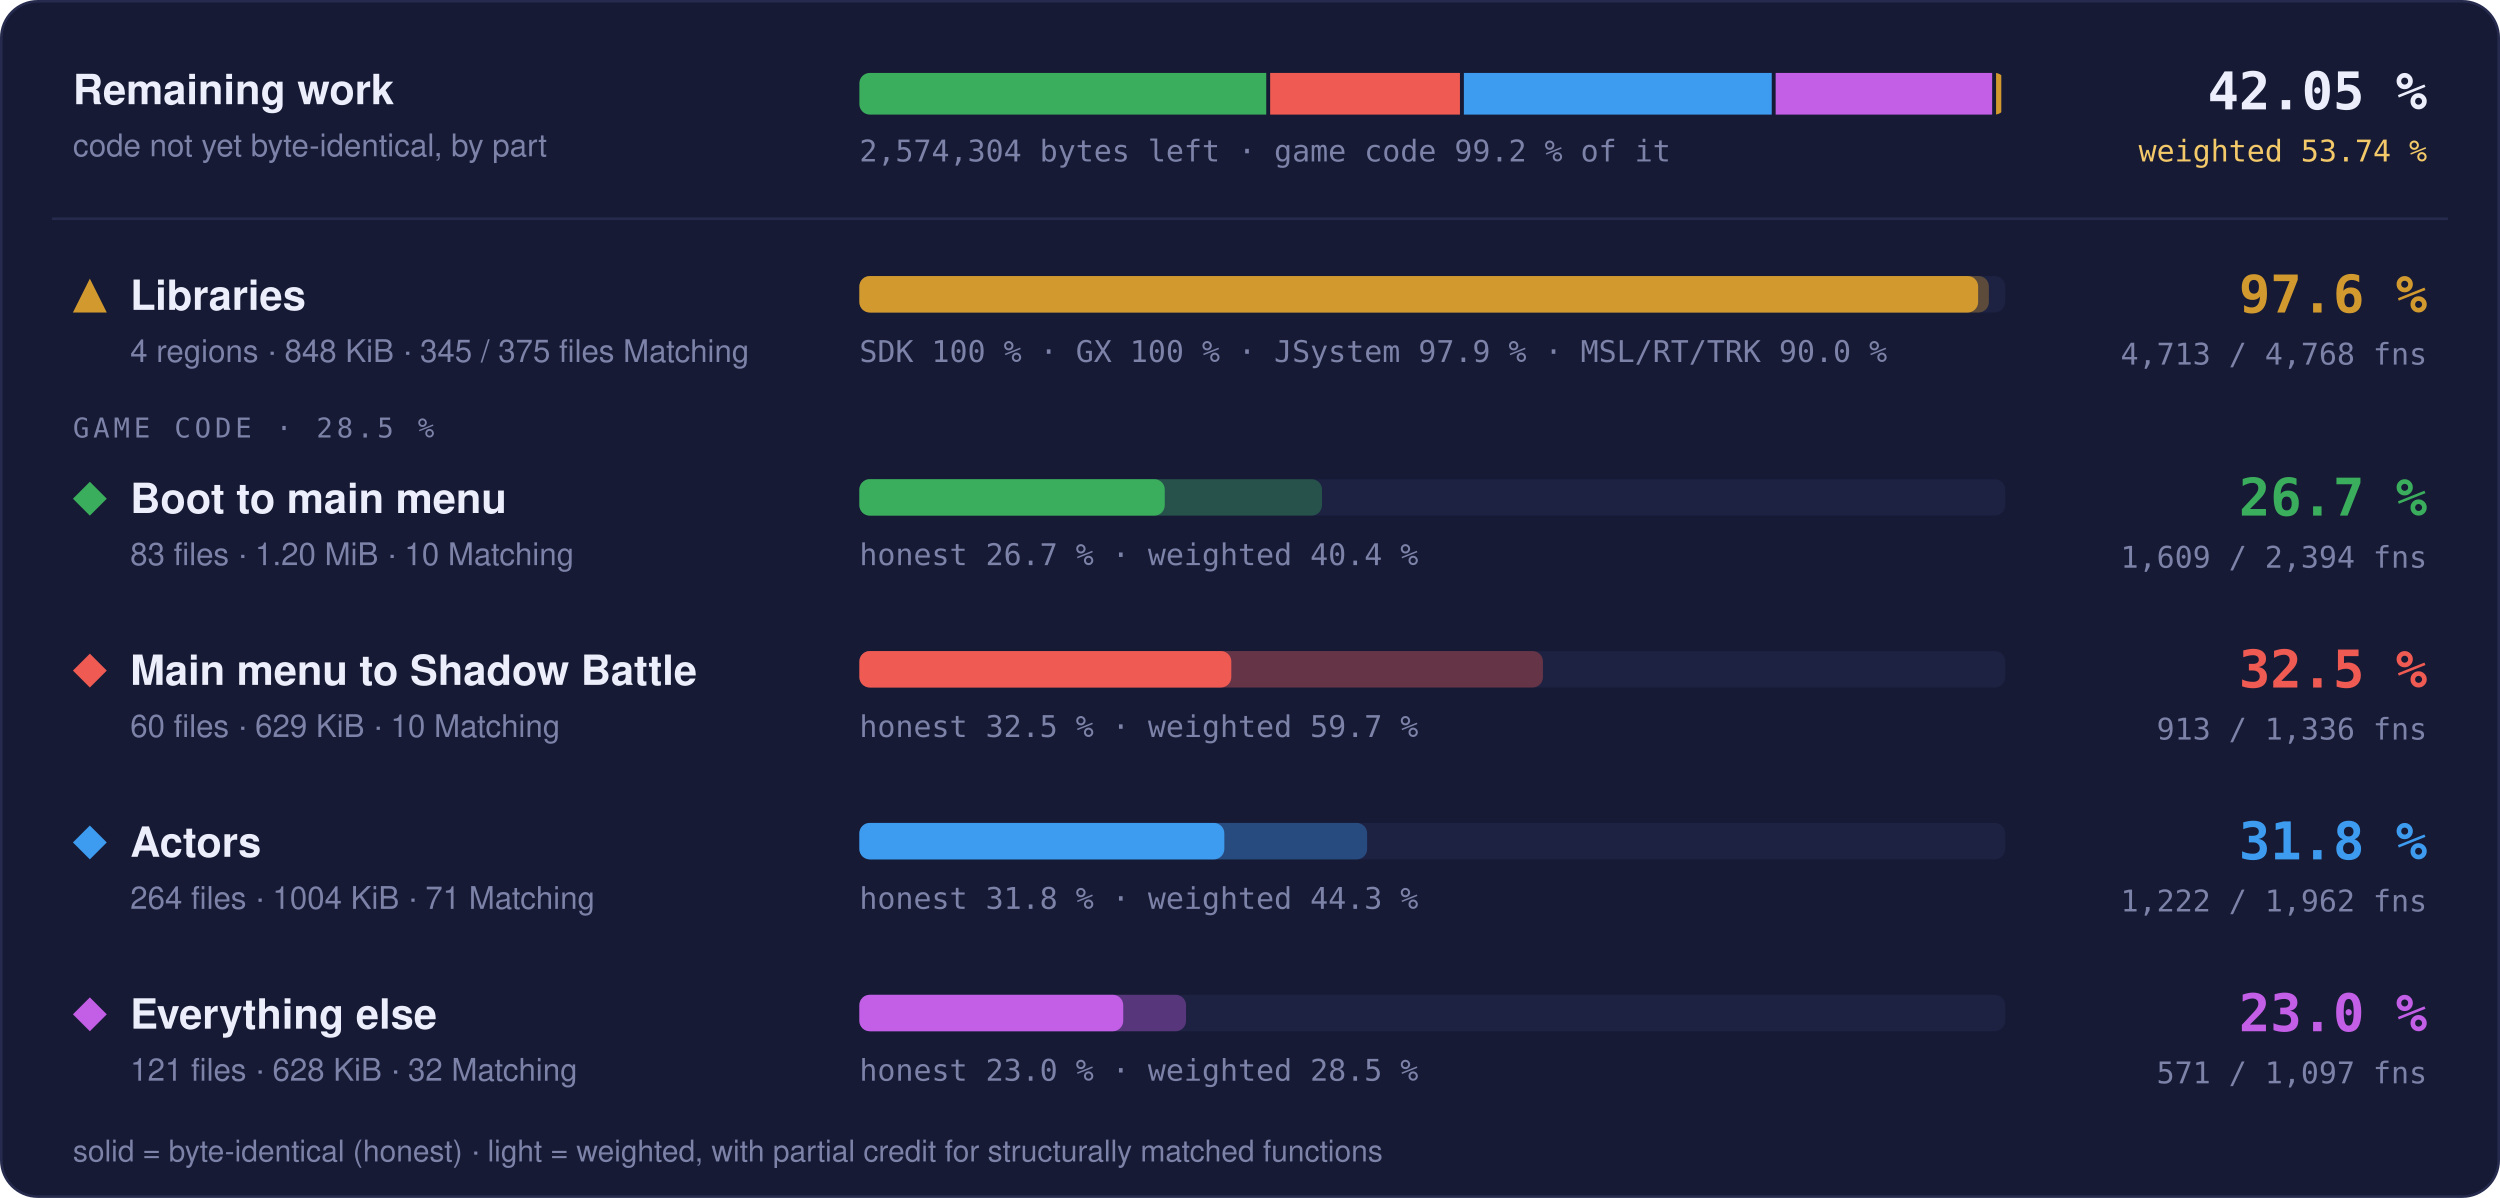
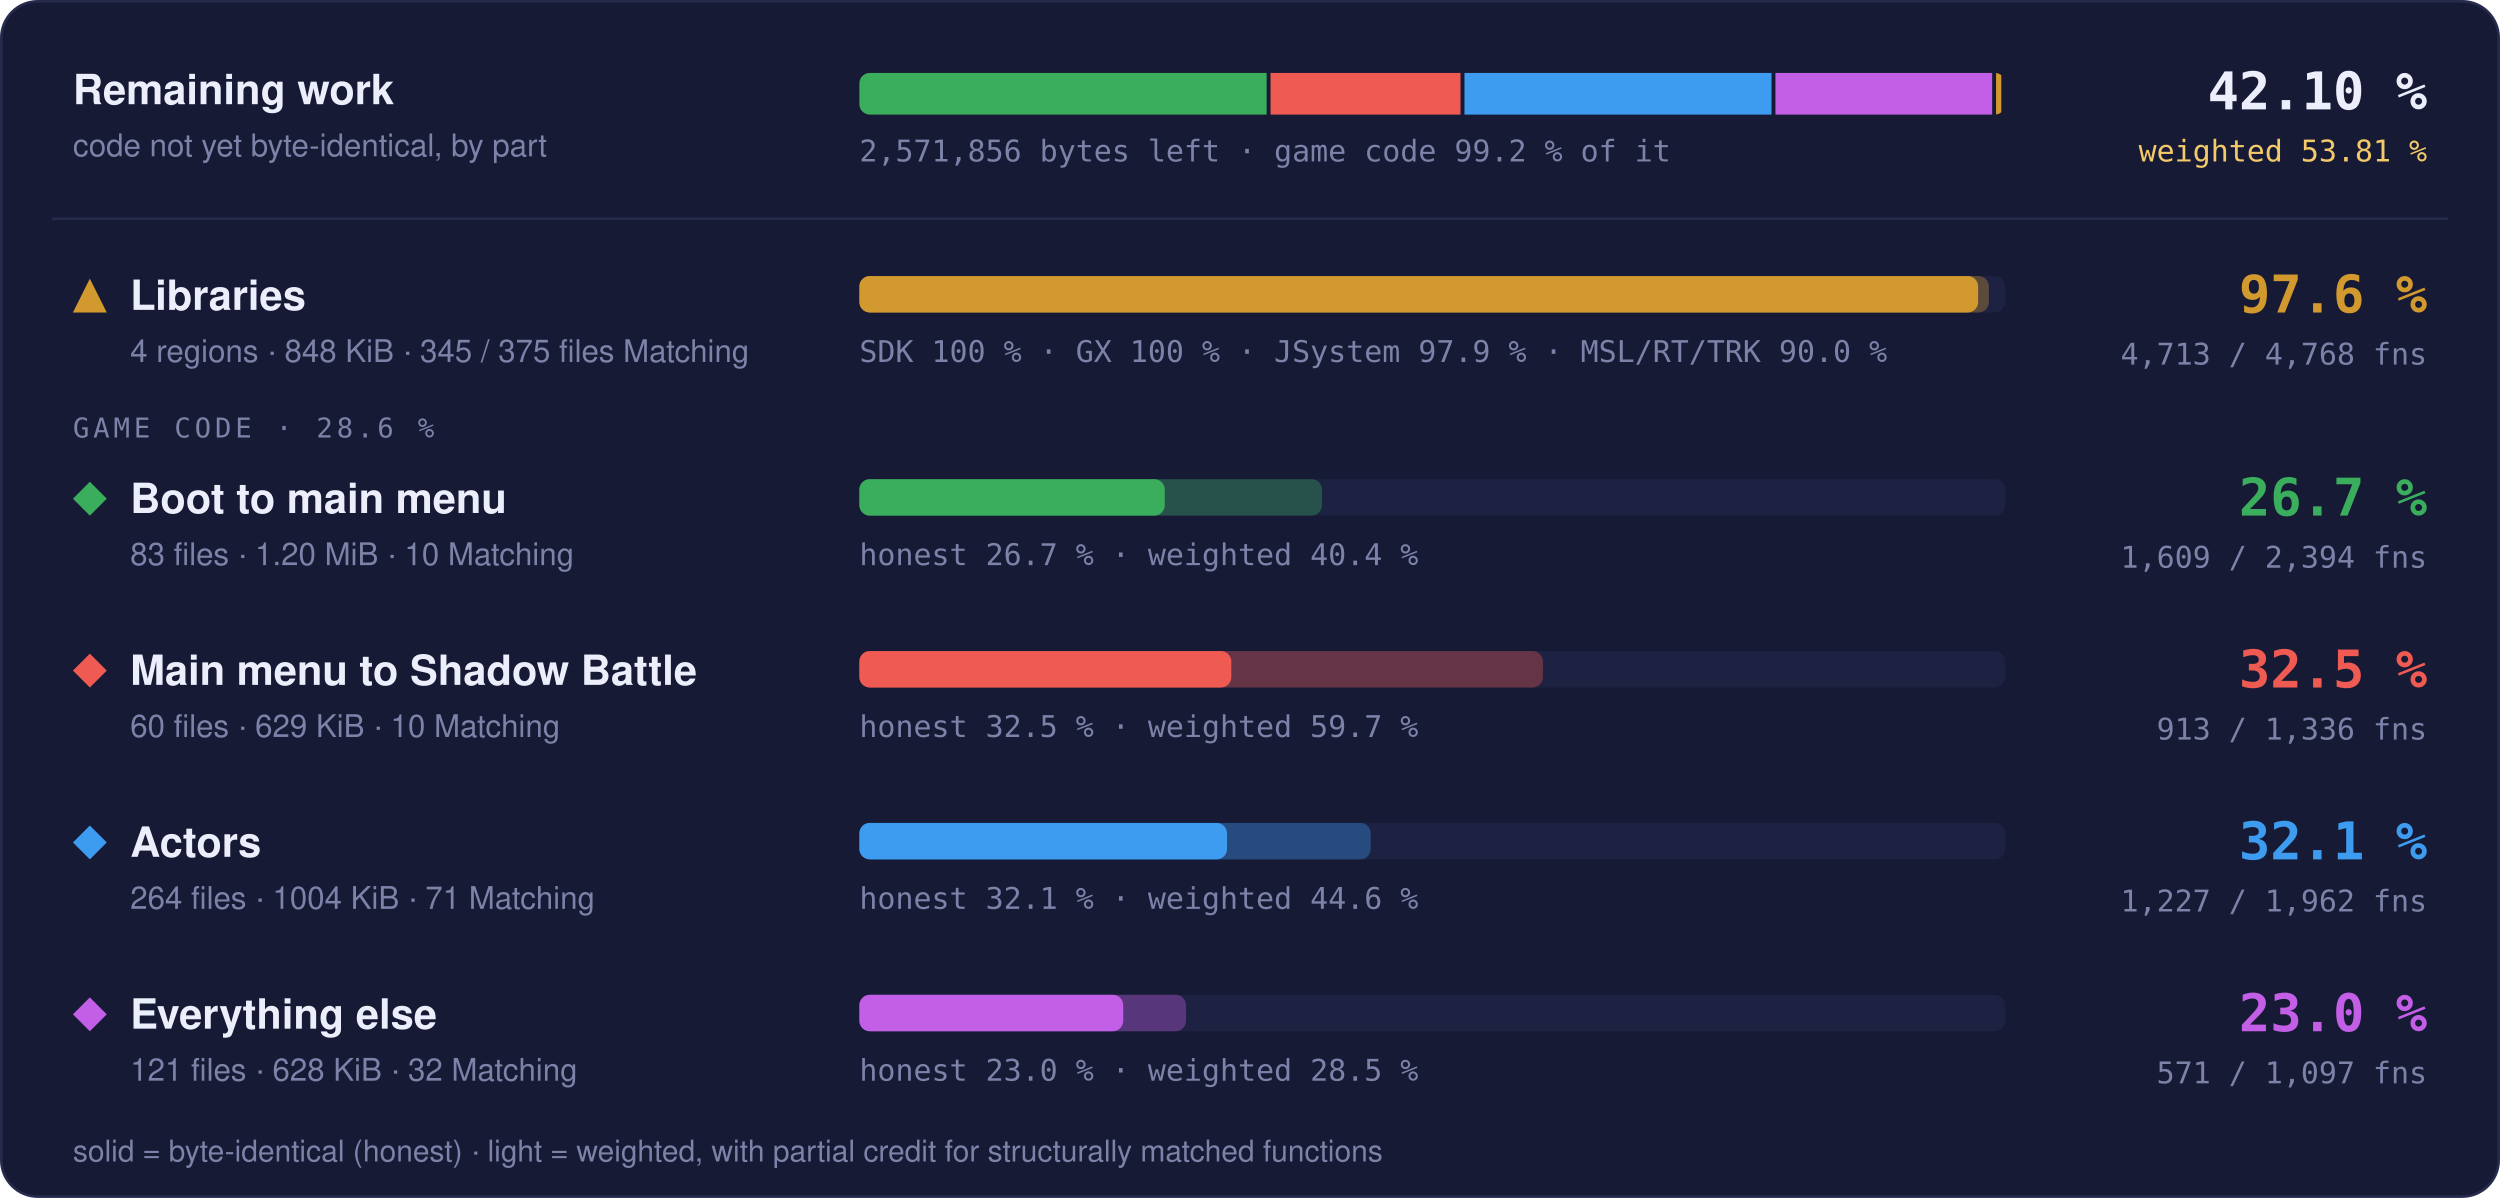
- <svg xmlns="http://www.w3.org/2000/svg" width="960" height="460" viewBox="0 0 960 460" role="img" aria-label="Progress overview: Libraries 97.6 % of code, 4713 of 4768 functions; Boot to main menu 26.7 % of code, 1609 of 2394 functions; Main menu to Shadow Battle 32.5 % of code, 913 of 1336 functions; Actors 31.8 % of code, 1222 of 1962 functions; Everything else 23.0 % of code, 571 of 1097 functions">
+ <svg xmlns="http://www.w3.org/2000/svg" width="960" height="460" viewBox="0 0 960 460" role="img" aria-label="Progress overview: Libraries 97.6 % of code, 4713 of 4768 functions; Boot to main menu 26.7 % of code, 1609 of 2394 functions; Main menu to Shadow Battle 32.5 % of code, 913 of 1336 functions; Actors 32.1 % of code, 1227 of 1962 functions; Everything else 23.0 % of code, 571 of 1097 functions">
  <style>text { font-family: -apple-system, BlinkMacSystemFont, 'Segoe UI', Helvetica, Arial, sans-serif; } .mono { font-family: ui-monospace, SFMono-Regular, 'SF Mono', Menlo, Consolas, monospace; } .grow { transform-box: fill-box; transform-origin: 0 50%; animation: grow 1.4s cubic-bezier(.2,.8,.2,1) both; } @keyframes grow { from { transform: scaleX(0); } } @media (prefers-reduced-motion: reduce) { * { animation: none !important; } }</style>
  <rect x="0.5" y="0.5" width="959" height="459" rx="14" fill="#161a34" stroke="#262b4e" />
  <text x="28" y="40" font-size="16" font-weight="700" fill="#eceefb">Remaining work</text>
  <text x="28" y="60" font-size="12" fill="#7c82a8">code not yet byte-identical, by part</text>
  <clipPath id="rw">
    <rect x="330" y="28" width="440" height="16" rx="4" />
  </clipPath>
  <g clip-path="url(#rw)">
-     <rect class="grow" x="330.00" y="28" width="156.24" height="16" fill="#3aae5c" />
-     <rect class="grow" x="487.74" y="28" width="72.88" height="16" fill="#ef5b52" />
-     <rect class="grow" x="562.13" y="28" width="118.22" height="16" fill="#3d9cf0" />
-     <rect class="grow" x="681.85" y="28" width="83.14" height="16" fill="#c35ee6" />
+     <rect class="grow" x="330.00" y="28" width="156.39" height="16" fill="#3aae5c" />
+     <rect class="grow" x="487.89" y="28" width="72.95" height="16" fill="#ef5b52" />
+     <rect class="grow" x="562.35" y="28" width="117.92" height="16" fill="#3d9cf0" />
+     <rect class="grow" x="681.77" y="28" width="83.22" height="16" fill="#c35ee6" />
    <rect class="grow" x="766.49" y="28" width="2.01" height="16" fill="#d29a2e" />
  </g>
-   <text x="330" y="62" class="mono" font-size="11.5" fill="#7c82a8">2,574,304 bytes left · game code 99.2 % of it</text>
-   <text x="932" y="42" text-anchor="end" class="mono" font-size="20" font-weight="700" fill="#eceefb">42.05 %</text>
-   <text x="932" y="62" text-anchor="end" class="mono" font-size="11.5" fill="#f3c969">weighted 53.74 %</text>
+   <text x="330" y="62" class="mono" font-size="11.5" fill="#7c82a8">2,571,856 bytes left · game code 99.2 % of it</text>
+   <text x="932" y="42" text-anchor="end" class="mono" font-size="20" font-weight="700" fill="#eceefb">42.10 %</text>
+   <text x="932" y="62" text-anchor="end" class="mono" font-size="11.5" fill="#f3c969">weighted 53.81 %</text>
  <line x1="20" x2="940" y1="84" y2="84" stroke="#262b4e" />
  <g fill="#d29a2e">
    <path d="M34.5 107L41 120L28 120Z" />
  </g>
  <text x="50" y="119" font-size="16" font-weight="700" fill="#eceefb">Libraries</text>
  <text x="50" y="139" font-size="12" fill="#7c82a8">4 regions · 848 KiB · 345 / 375 files Matching</text>
  <rect x="330" y="106" width="440" height="14" rx="4" fill="#1d2142" />
  <rect class="grow" style="animation-delay:0.0s" x="330" y="106" width="433.73" height="14" rx="4" fill="#d29a2e" fill-opacity="0.35" />
  <rect class="grow" style="animation-delay:0.0s" x="330" y="106" width="429.60" height="14" rx="4" fill="#d29a2e" />
  <text x="330" y="139" class="mono" font-size="11.5" fill="#7c82a8">SDK 100 % · GX 100 % · JSystem 97.9 % · MSL/RT/TRK 90.0 %</text>
  <text x="932" y="120" text-anchor="end" class="mono" font-size="20" font-weight="700" fill="#d29a2e">97.6 %</text>
  <text x="932" y="140" text-anchor="end" class="mono" font-size="11.5" fill="#7c82a8">4,713 / 4,768 fns</text>
-   <text x="28" y="168" class="mono" font-size="10.5" letter-spacing="0.14em" fill="#7c82a8">GAME CODE · 28.5 %</text>
+   <text x="28" y="168" class="mono" font-size="10.5" letter-spacing="0.14em" fill="#7c82a8">GAME CODE · 28.6 %</text>
  <g fill="#3aae5c">
    <path d="M34.5 185L41 191.5L34.5 198L28 191.5Z" />
  </g>
  <text x="50" y="197" font-size="16" font-weight="700" fill="#eceefb">Boot to main menu</text>
  <text x="50" y="217" font-size="12" fill="#7c82a8">83 files · 1.20 MiB · 10 Matching</text>
  <rect x="330" y="184" width="440" height="14" rx="4" fill="#1d2142" />
  <rect class="grow" style="animation-delay:0.1s" x="330" y="184" width="177.64" height="14" rx="4" fill="#3aae5c" fill-opacity="0.35" />
  <rect class="grow" style="animation-delay:0.1s" x="330" y="184" width="117.27" height="14" rx="4" fill="#3aae5c" />
  <text x="330" y="217" class="mono" font-size="11.5" fill="#7c82a8">honest 26.7 % · weighted 40.4 %</text>
  <text x="932" y="198" text-anchor="end" class="mono" font-size="20" font-weight="700" fill="#3aae5c">26.7 %</text>
  <text x="932" y="218" text-anchor="end" class="mono" font-size="11.5" fill="#7c82a8">1,609 / 2,394 fns</text>
  <g fill="#ef5b52">
    <path d="M34.5 251L41 257.5L34.5 264L28 257.5Z" />
  </g>
  <text x="50" y="263" font-size="16" font-weight="700" fill="#eceefb">Main menu to Shadow Battle</text>
  <text x="50" y="283" font-size="12" fill="#7c82a8">60 files · 629 KiB · 10 Matching</text>
  <rect x="330" y="250" width="440" height="14" rx="4" fill="#1d2142" />
  <rect class="grow" style="animation-delay:0.2s" x="330" y="250" width="262.49" height="14" rx="4" fill="#ef5b52" fill-opacity="0.35" />
  <rect class="grow" style="animation-delay:0.2s" x="330" y="250" width="142.82" height="14" rx="4" fill="#ef5b52" />
  <text x="330" y="283" class="mono" font-size="11.5" fill="#7c82a8">honest 32.5 % · weighted 59.7 %</text>
  <text x="932" y="264" text-anchor="end" class="mono" font-size="20" font-weight="700" fill="#ef5b52">32.5 %</text>
  <text x="932" y="284" text-anchor="end" class="mono" font-size="11.5" fill="#7c82a8">913 / 1,336 fns</text>
  <g fill="#3d9cf0">
    <path d="M34.5 317L41 323.5L34.5 330L28 323.5Z" />
  </g>
  <text x="50" y="329" font-size="16" font-weight="700" fill="#eceefb">Actors</text>
  <text x="50" y="349" font-size="12" fill="#7c82a8">264 files · 1004 KiB · 71 Matching</text>
  <rect x="330" y="316" width="440" height="14" rx="4" fill="#1d2142" />
-   <rect class="grow" style="animation-delay:0.3s" x="330" y="316" width="194.98" height="14" rx="4" fill="#3d9cf0" fill-opacity="0.35" />
-   <rect class="grow" style="animation-delay:0.3s" x="330" y="316" width="140.14" height="14" rx="4" fill="#3d9cf0" />
-   <text x="330" y="349" class="mono" font-size="11.5" fill="#7c82a8">honest 31.8 % · weighted 44.3 %</text>
-   <text x="932" y="330" text-anchor="end" class="mono" font-size="20" font-weight="700" fill="#3d9cf0">31.8 %</text>
-   <text x="932" y="350" text-anchor="end" class="mono" font-size="11.5" fill="#7c82a8">1,222 / 1,962 fns</text>
+   <rect class="grow" style="animation-delay:0.3s" x="330" y="316" width="196.34" height="14" rx="4" fill="#3d9cf0" fill-opacity="0.35" />
+   <rect class="grow" style="animation-delay:0.3s" x="330" y="316" width="141.18" height="14" rx="4" fill="#3d9cf0" />
+   <text x="330" y="349" class="mono" font-size="11.5" fill="#7c82a8">honest 32.1 % · weighted 44.6 %</text>
+   <text x="932" y="330" text-anchor="end" class="mono" font-size="20" font-weight="700" fill="#3d9cf0">32.1 %</text>
+   <text x="932" y="350" text-anchor="end" class="mono" font-size="11.5" fill="#7c82a8">1,227 / 1,962 fns</text>
  <g fill="#c35ee6">
    <path d="M34.5 383L41 389.5L34.5 396L28 389.5Z" />
  </g>
  <text x="50" y="395" font-size="16" font-weight="700" fill="#eceefb">Everything else</text>
  <text x="50" y="415" font-size="12" fill="#7c82a8">121 files · 628 KiB · 32 Matching</text>
  <rect x="330" y="382" width="440" height="14" rx="4" fill="#1d2142" />
  <rect class="grow" style="animation-delay:0.4s" x="330" y="382" width="125.44" height="14" rx="4" fill="#c35ee6" fill-opacity="0.35" />
  <rect class="grow" style="animation-delay:0.4s" x="330" y="382" width="101.32" height="14" rx="4" fill="#c35ee6" />
  <text x="330" y="415" class="mono" font-size="11.5" fill="#7c82a8">honest 23.0 % · weighted 28.5 %</text>
  <text x="932" y="396" text-anchor="end" class="mono" font-size="20" font-weight="700" fill="#c35ee6">23.0 %</text>
  <text x="932" y="416" text-anchor="end" class="mono" font-size="11.5" fill="#7c82a8">571 / 1,097 fns</text>
  <text x="28" y="446" font-size="11.5" fill="#7c82a8">solid = byte-identical (honest) · light = weighted, with partial credit for structurally matched functions</text>
</svg>
